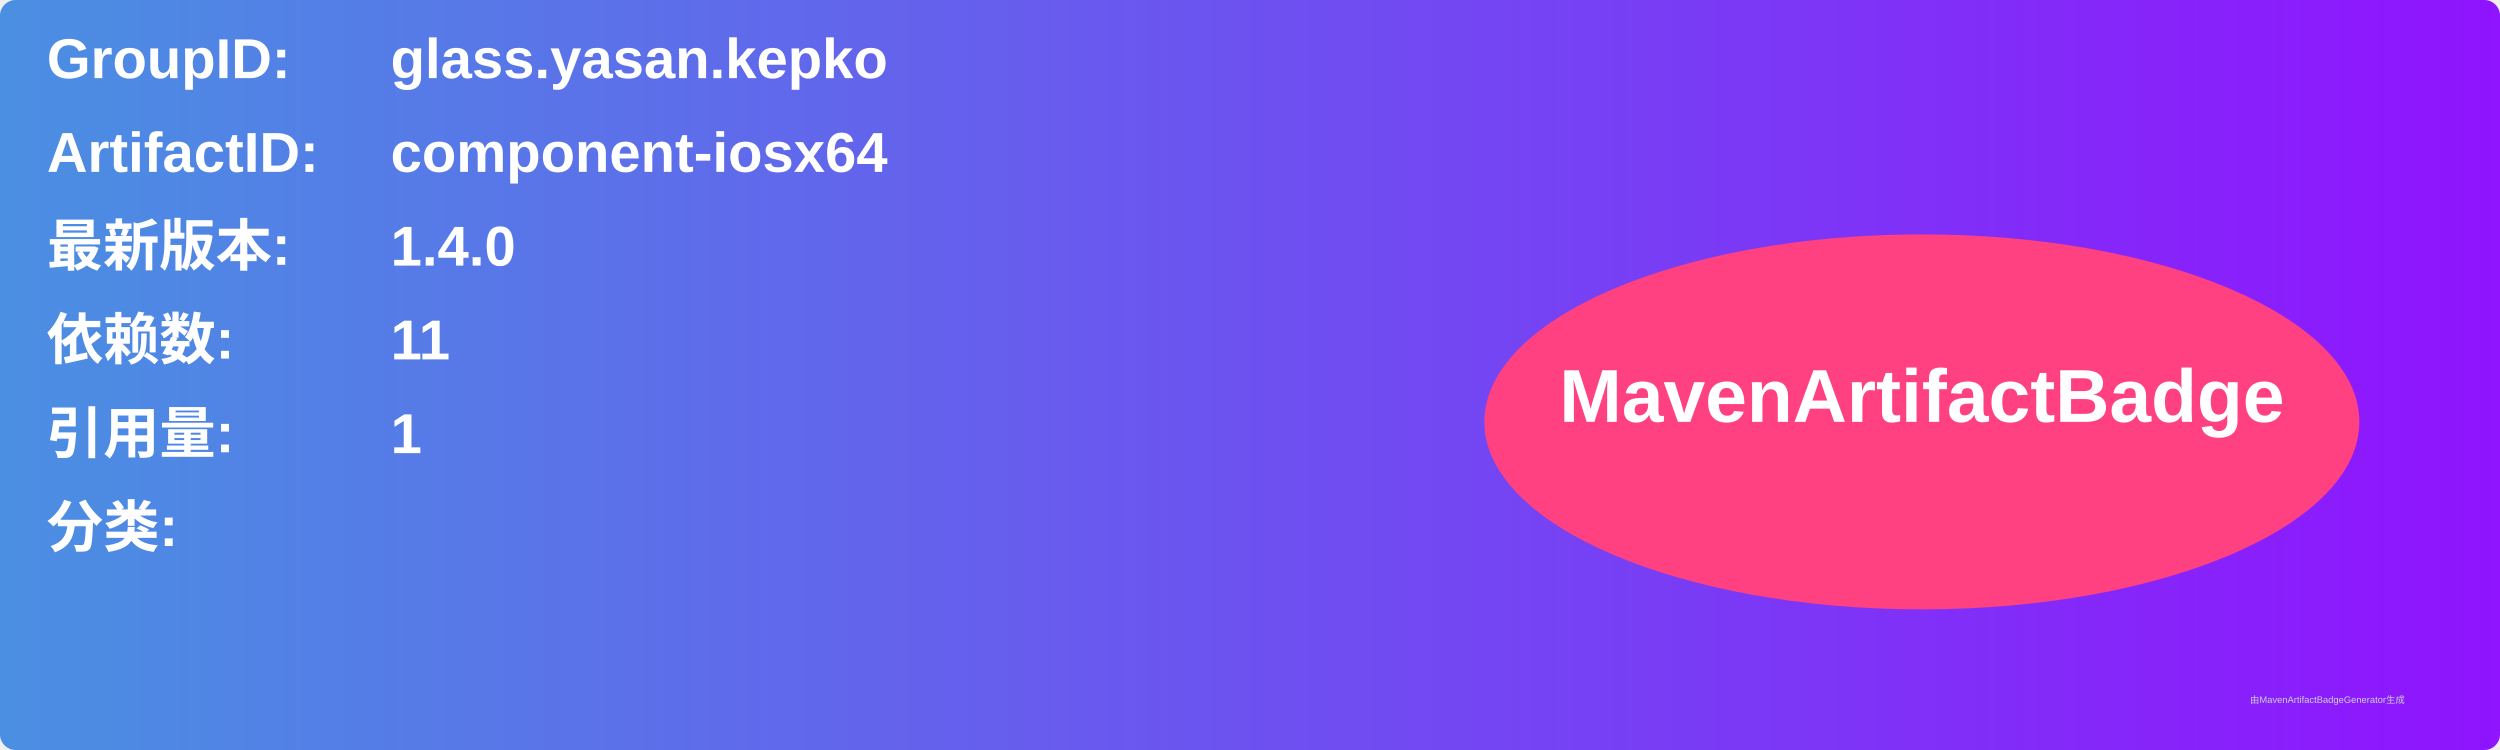
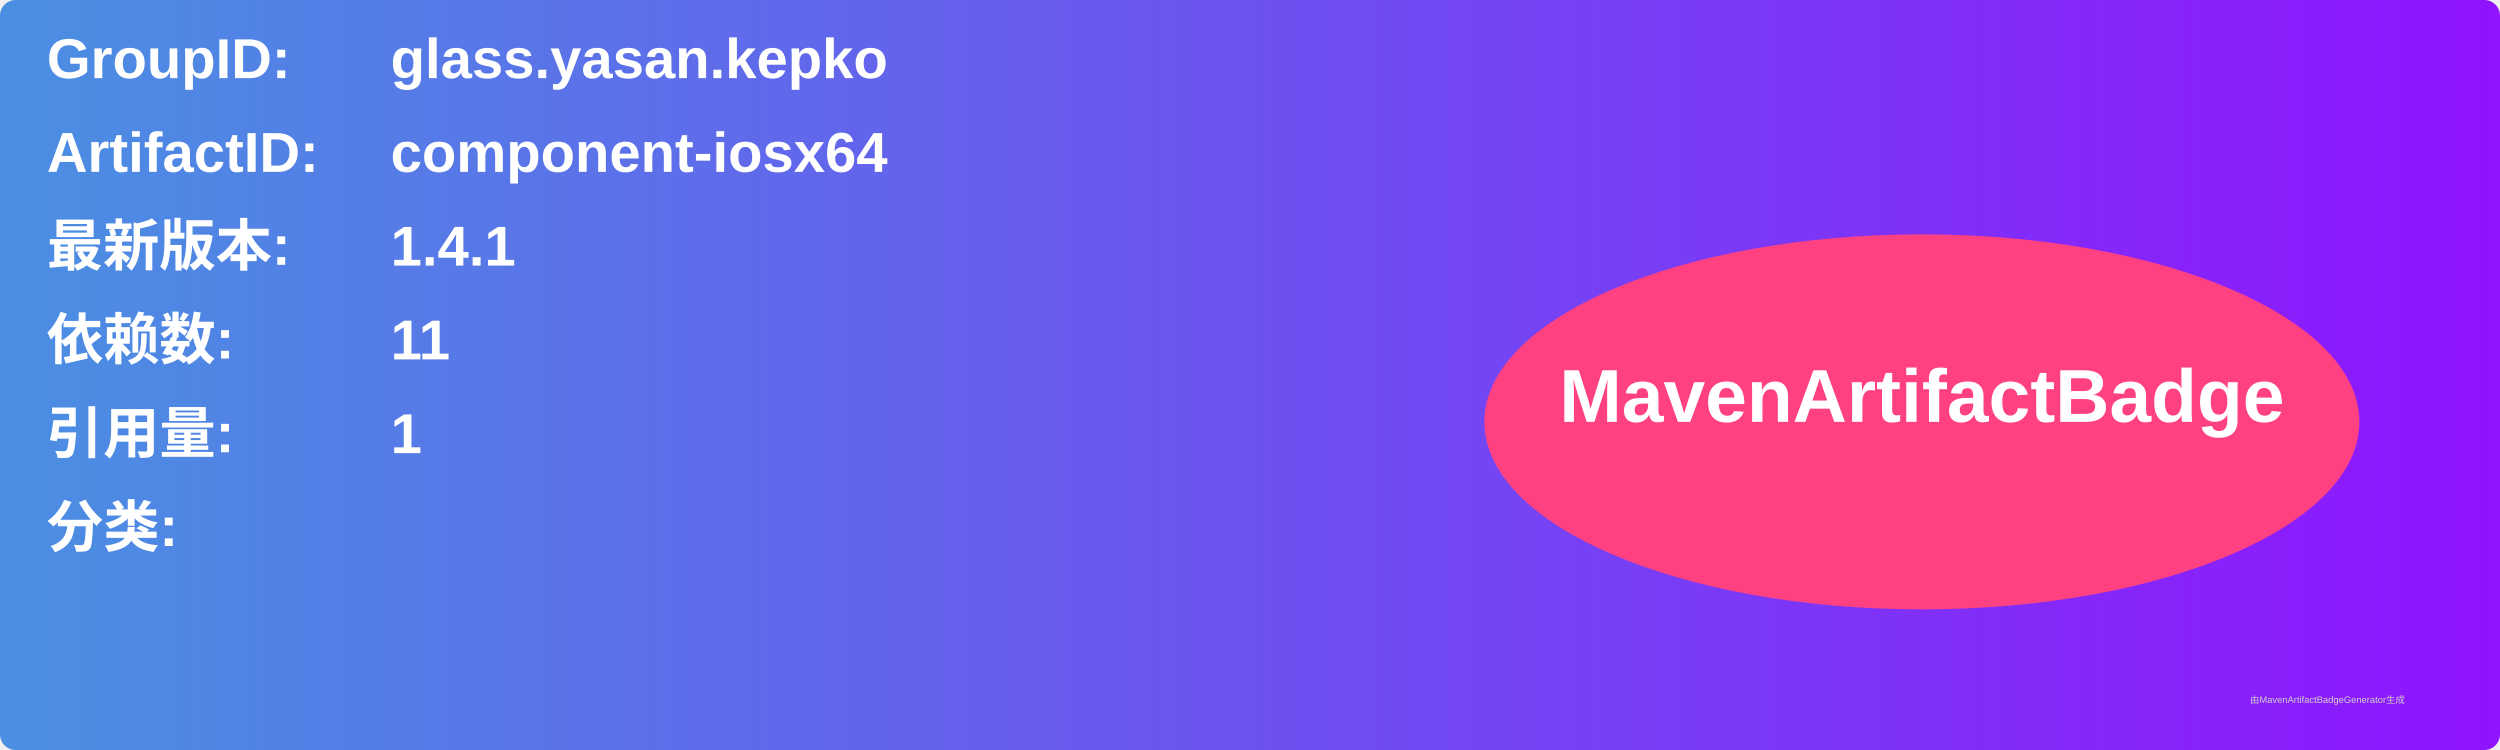
<svg xmlns="http://www.w3.org/2000/svg" width="800" height="240" viewBox="0 0 800 240">
  <linearGradient id="grad" x1="0%" y1="0%" x2="100%" y2="0%">
    <stop offset="0%" stop-color="#4a90e2" />
    <stop offset="100%" stop-color="#9013fe" />
  </linearGradient>
  <rect width="100%" height="100%" rx="5" ry="5" fill="url(#grad)" />
  <g transform="translate(15, 15)">
    <text x="0" y="10" font-family="Arial" font-size="18" fill="white" font-weight="bold" width="260">GroupID:</text>
    <text x="110" y="10" font-family="Arial" font-size="18" fill="white" font-weight="bold" width="460">glass.yasan.kepko</text>
    <text x="0" y="40" font-family="Arial" font-size="18" fill="white" font-weight="bold" width="260">ArtifactID:</text>
    <text x="110" y="40" font-family="Arial" font-size="18" fill="white" font-weight="bold" width="460">component-iosx64</text>
    <text x="0" y="70" font-family="Arial" font-size="18" fill="white" font-weight="bold">最新版本:</text>
    <text x="110" y="70" font-family="Arial" font-size="18" fill="white" font-weight="bold">
-       <tspan font-weight="bold">1.4.0</tspan>
+       <tspan font-weight="bold">1.4.1</tspan>
    </text>
    <text x="0" y="100" font-family="Arial" font-size="18" fill="white" font-weight="bold">依赖数: </text>
    <text x="110" y="100" font-family="Arial" font-size="18" fill="white">
      <tspan font-weight="bold">11</tspan>
    </text>
    <text x="0" y="130" font-family="Arial" font-size="18" fill="white" font-weight="bold">引用量: </text>
    <text x="110" y="130" font-family="Arial" font-size="18" fill="white">
      <tspan font-weight="bold">1</tspan>
    </text>
    <text x="0" y="160" font-family="Arial" font-size="18" fill="white" font-weight="bold">分类:</text>
    <text x="10" y="190" font-family="Arial" font-size="10" fill="white">
      <tspan font-weight="bold" />
    </text>
    <ellipse cx="600" cy="120" rx="140" ry="60" fill="#ff4081" />
    <text x="600" y="120" text-anchor="middle" font-family="Arial" font-size="24" fill="white" font-weight="bold">MavenArtifactBadge</text>
  </g>
  <text x="720" y="225" font-family="Arial" font-size="3" fill="#d0d0d0">由MavenArtifactBadgeGenerator生成</text>
</svg>
